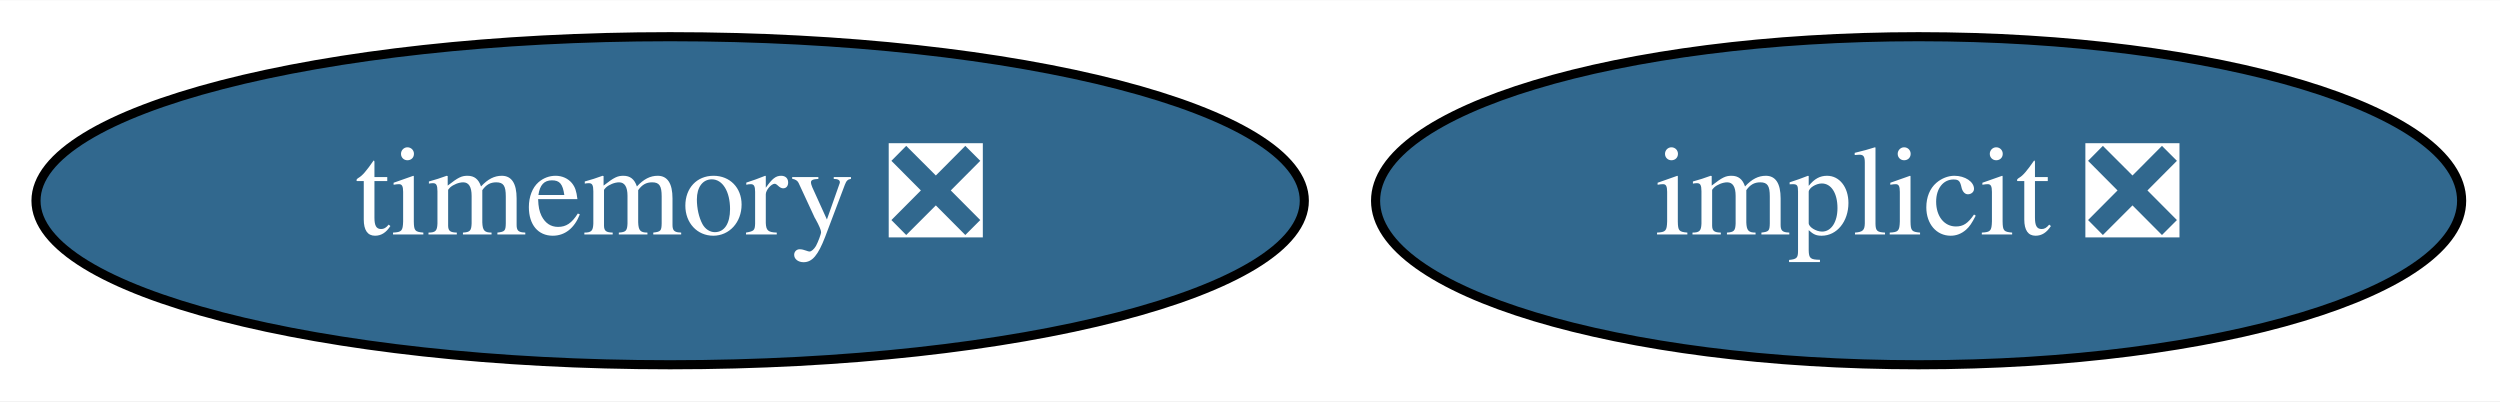
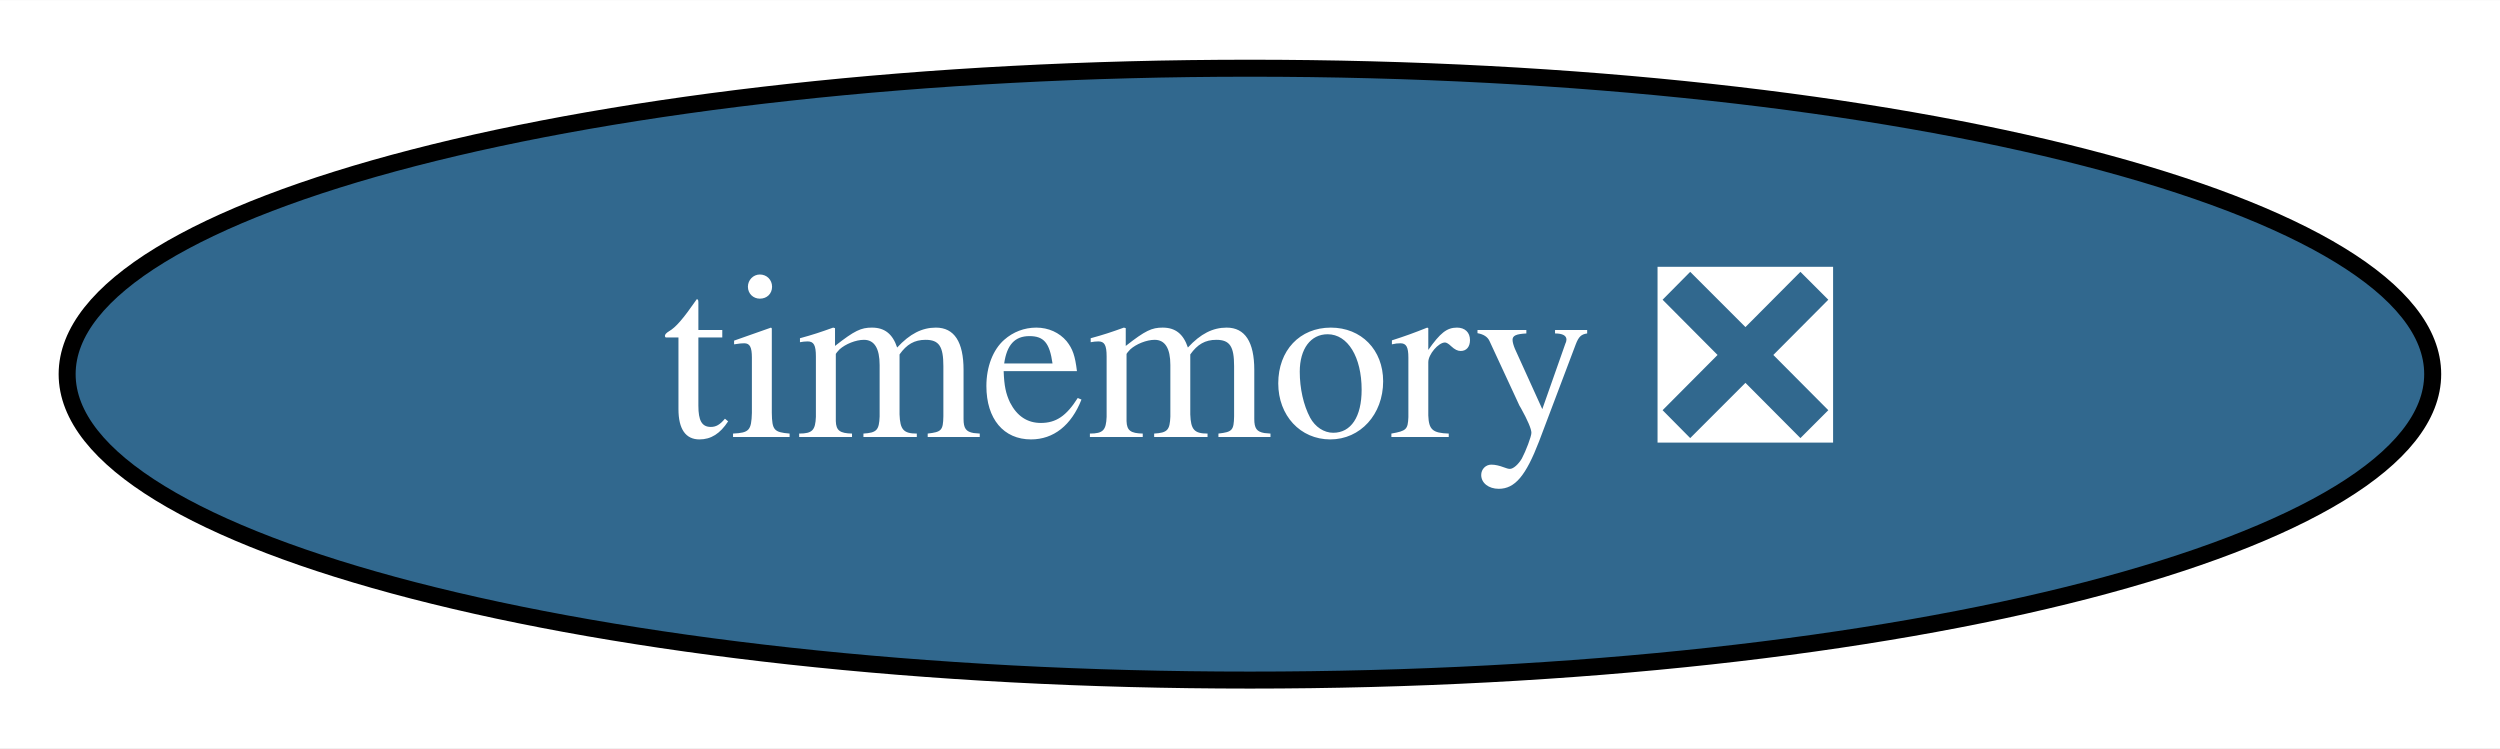
- <svg xmlns="http://www.w3.org/2000/svg" xmlns:xlink="http://www.w3.org/1999/xlink" width="274pt" height="44pt" viewBox="0.00 0.00 274.34 44.00">
+ <svg xmlns="http://www.w3.org/2000/svg" xmlns:xlink="http://www.w3.org/1999/xlink" width="147pt" height="44pt" viewBox="0.00 0.00 147.09 44.00">
  <g id="graph0" class="graph" transform="scale(1 1) rotate(0) translate(4 40)">
-     <polygon fill="white" stroke="transparent" points="-4,4 -4,-40 270.34,-40 270.34,4 -4,4" />
+     <polygon fill="white" stroke="transparent" points="-4,4 -4,-40 143.09,-40 143.09,4 -4,4" />
    <g id="node1" class="node">
      <g id="a_node1">
-         <a xlink:href="https://github.com/conda-forge/implicit-feedstock/pull/35" xlink:title="implicit ❎">
-           <ellipse fill="#31688e" stroke="black" cx="206.54" cy="-18" rx="59.59" ry="18" />
-           <text text-anchor="middle" x="206.54" y="-14.3" font-family="Times,serif" font-size="14.00" fill="white">implicit ❎</text>
-         </a>
-       </g>
-     </g>
-     <g id="node2" class="node">
-       <g id="a_node2">
        <a xlink:href="https://github.com/conda-forge/timemory-feedstock/pull/10" xlink:title="timemory ❎">
          <ellipse fill="#31688e" stroke="black" cx="69.54" cy="-18" rx="69.59" ry="18" />
          <text text-anchor="middle" x="69.54" y="-14.3" font-family="Times,serif" font-size="14.00" fill="white">timemory ❎</text>
        </a>
      </g>
    </g>
  </g>
</svg>
